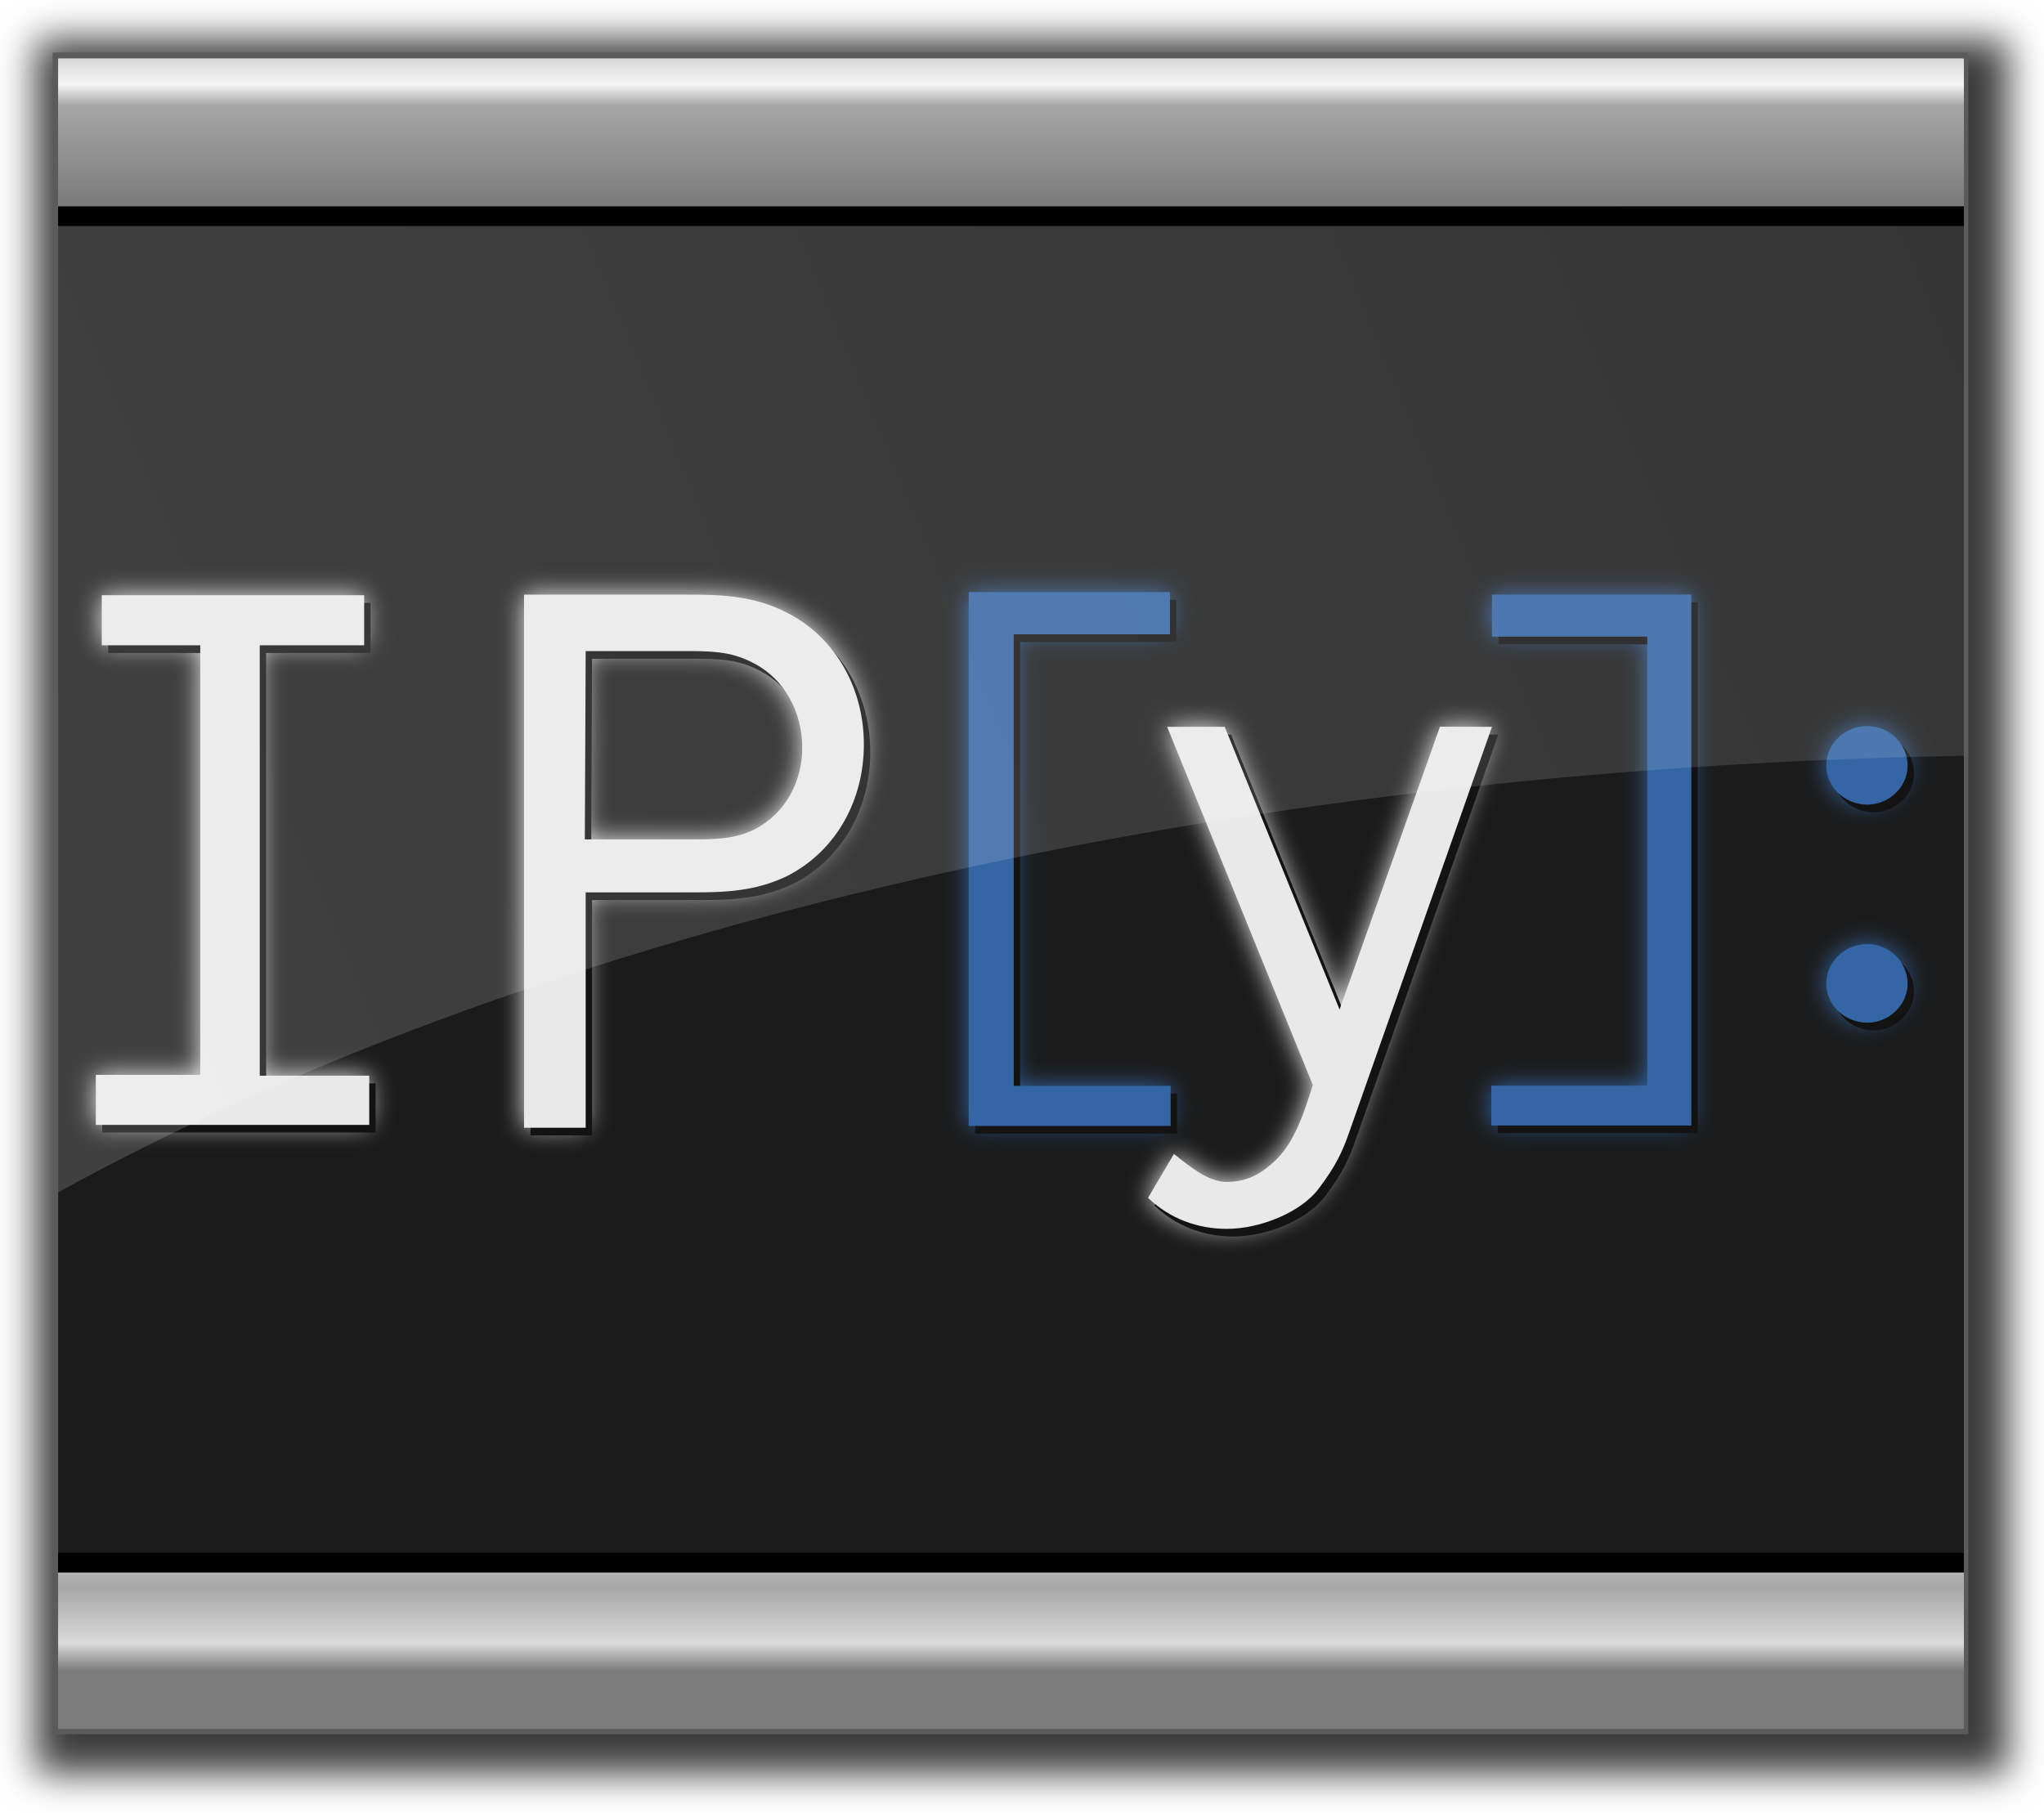
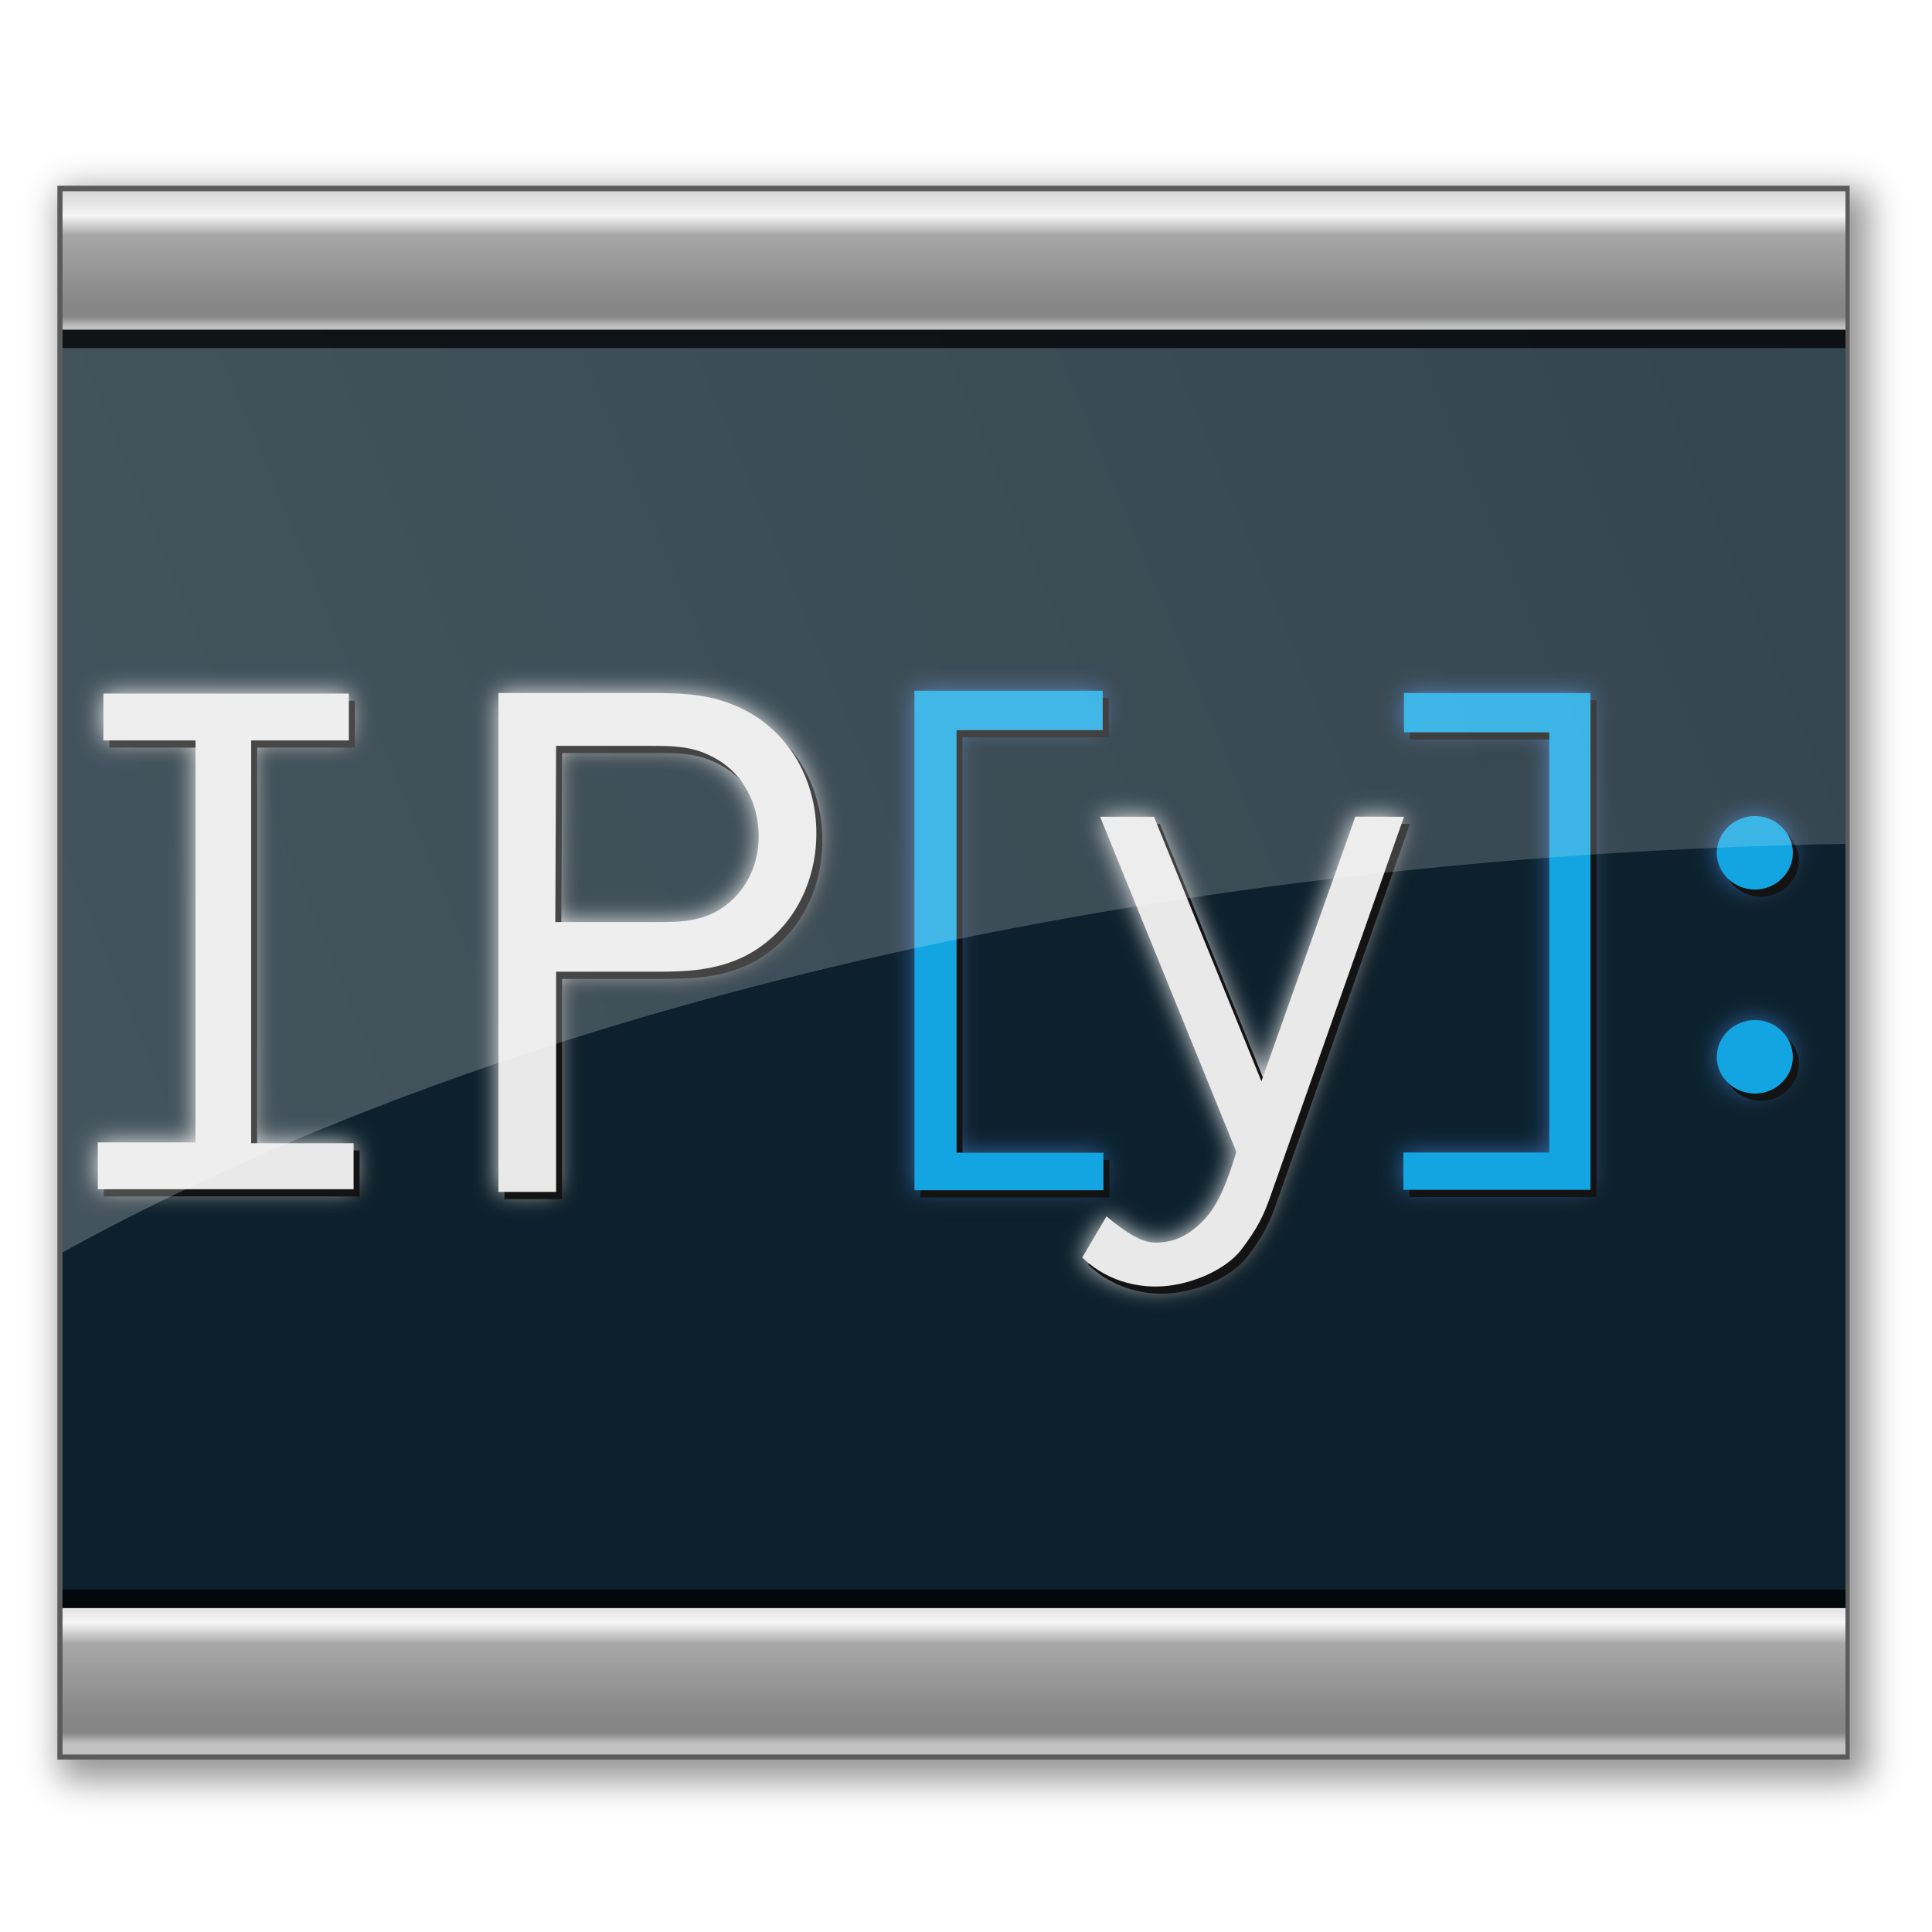
- <svg xmlns="http://www.w3.org/2000/svg" xmlns:xlink="http://www.w3.org/1999/xlink" width="671.103" height="595.389" id="svg2" version="1.1">
+ <svg xmlns="http://www.w3.org/2000/svg" xmlns:xlink="http://www.w3.org/1999/xlink" width="512" height="512" id="svg2" version="1.1">
  <defs id="defs4">
    <linearGradient id="linearGradient1014">
      <stop style="stop-color:#d4d4d4;stop-opacity:1;" offset="0" id="stop1016" />
      <stop id="stop1018" offset="0.419" style="stop-color:#a7a7a7;stop-opacity:1;" />
      <stop style="stop-color:#dbdbdb;stop-opacity:1;" offset="0.807" id="stop1020" />
      <stop style="stop-color:#7b7b7b;stop-opacity:1;" offset="1" id="stop1022" />
    </linearGradient>
    <linearGradient id="linearGradient1002">
      <stop id="stop1004" offset="0" style="stop-color:#d4d4d4;stop-opacity:1;" />
      <stop style="stop-color:#a7a7a7;stop-opacity:1;" offset="0.5" id="stop1006" />
      <stop id="stop1008" offset="0.78" style="stop-color:#ffffff;stop-opacity:1;" />
      <stop id="stop1010" offset="1" style="stop-color:#7b7b7b;stop-opacity:1;" />
    </linearGradient>
    <linearGradient id="linearGradient990">
      <stop id="stop992" offset="0" style="stop-color:#d4d4d4;stop-opacity:1;" />
      <stop style="stop-color:#f6f6f6;stop-opacity:1;" offset="0.188" id="stop998" />
      <stop style="stop-color:#a7a7a7;stop-opacity:1;" offset="0.33" id="stop994" />
-       <stop id="stop996" offset="1" style="stop-color:#7b7b7b;stop-opacity:1;" />
+       <stop id="stop1026" offset="0.665" style="stop-color:#919191;stop-opacity:1;" />
+       <stop style="stop-color:#868686;stop-opacity:1;" offset="0.833" id="stop1028" />
+       <stop id="stop1032" offset="0.924" style="stop-color:#868686;stop-opacity:1;" />
+       <stop id="stop1030" offset="0.968" style="stop-color:#aaaaaa;stop-opacity:1;" />
+       <stop id="stop996" offset="1" style="stop-color:#c2c2c2;stop-opacity:1;" />
    </linearGradient>
    <linearGradient id="linearGradient1621">
      <stop style="stop-color:#d4d4d4;stop-opacity:1;" offset="0" id="stop1623" />
      <stop style="stop-color:#d4d4d4;stop-opacity:0;" offset="1" id="stop1625" />
    </linearGradient>
    <linearGradient id="linearGradient1587">
      <stop style="stop-color:#d4d4d4;stop-opacity:1;" offset="0" id="stop1589" />
      <stop id="stop1595" offset="0.5" style="stop-color:#a7a7a7;stop-opacity:1;" />
      <stop style="stop-color:#e9e9e9;stop-opacity:1;" offset="0.75" id="stop1000" />
      <stop style="stop-color:#7b7b7b;stop-opacity:1;" offset="1" id="stop1591" />
    </linearGradient>
    <linearGradient id="linearGradient826">
      <stop style="stop-color:#ffffff;stop-opacity:1;" offset="0" id="stop828" />
      <stop style="stop-color:#ffffff;stop-opacity:0.695;" offset="1" id="stop830" />
    </linearGradient>
-     <linearGradient xlink:href="#linearGradient826" id="linearGradient832" x1="105.71" y1="518.536" x2="757.143" y2="248.536" gradientUnits="userSpaceOnUse" gradientTransform="translate(55.20304,198.8548)" />
+     <linearGradient xlink:href="#linearGradient826" id="linearGradient832" x1="105.71" y1="518.536" x2="757.143" y2="248.536" gradientUnits="userSpaceOnUse" gradientTransform="matrix(0.7551453,0,0,0.7551453,57.36438,318.4393)" />
    <style id="style1439" type="text/css">

    @font-face { font-family:"Inconsolata";src:url("#FontID0") format(svg)}
    .fil0 {fill:#1F1A17}
    .fil2 {fill:#006633}
    .fil1 {fill:#1F1A17}
    .fnt1 {font-weight:500;font-size:3.528;font-family:'Inconsolata'}
    .fnt0 {font-weight:500;font-size:6.35;font-family:'Inconsolata'}

  </style>
    <font font-weight="500" font-variant="normal" id="FontID0" horiz-origin-x="0" horiz-origin-y="0" horiz-adv-x="90" vert-origin-x="45" vert-origin-y="90" vert-adv-y="90" style="font-variant:normal;font-weight:500">
      <font-face id="font-face1359" font-family="Inconsolata" />
      <missing-glyph id="missing-glyph1361">
        <path id="path1363" d="M0 0z" />
      </missing-glyph>
      <glyph id="glyph1365" horiz-adv-x="499" unicode=" " />
      <glyph id="glyph1367" horiz-adv-x="499" unicode="C">
        <path id="path1369" d="M277.51 628.494c-96.831,0 -237.003,-71.007 -237.003,-320.313 0,-240.858 133.993,-318.527 236.663,-318.527 74.324,0 143.659,39.005 182.833,102.84l-51.845 33.675c-28.658,-47.508 -78.151,-75.996 -127.161,-75.996 -91.672,0 -172.317,95.669 -172.317,264.159 0,165.514 78.491,258.178 166.478,258.178 48.841,0 94.336,-28.857 119.338,-72.34 2.013,-3.515 3.515,-6.009 3.515,-10.658 0,-2.523 -0.34,-5.017 -0.34,-7.512 0,-1.162 -0.17,-6.491 4.507,-9.836l66.5 32.825c-33.505,75.174 -108.339,123.505 -191.167,123.505z" />
      </glyph>
      <glyph id="glyph1371" horiz-adv-x="499" unicode="I">
        <path id="path1373" d="M88 623.339l0 -58.835 115.669 0 0 -506.504 -122.504 0 0 -58.835 321.843 0 0 58 -129.512 0 0 507.339 123.512 0 0 58.835 -309.008 0z" />
      </glyph>
      <glyph id="glyph1375" horiz-adv-x="499" unicode="P">
        <path id="path1377" d="M58.661 623.339l0 -623.339 72.504 0 0 275.496 122.504 0 0 0c38.835,0 76.157,1.008 114,20.173 57.669,29.339 88,88.992 88,152.157 0,63.008 -30.331,124 -89.165,154.346 -39.165,20 -77.843,21.165 -118,21.165l-189.843 0zm72.504 -65.669l117.339 0c26,0 51.165,-0.661 76.504,-13.339 38.819,-19.496 58.992,-59.165 58.992,-99.669 0,-39.827 -19.165,-76.992 -55.339,-95.165 -24,-12.158 -47.827,-12.835 -72.331,-12.835l-126 0 0.835 221.008z" />
      </glyph>
      <glyph id="glyph1379" horiz-adv-x="499" unicode="g">
        <path id="path1381" d="M125.999 314.502c0,55.332 45.014,100.317 100.488,100.317 55.672,0 100.686,-44.986 100.686,-100.317 0,-55.332 -45.184,-100.346 -100.686,-100.346 -55.474,0 -100.488,45.014 -100.488,100.346zm104.995 157.322c-90.992,0 -170.815,-72.311 -170.815,-161.489 0,-50.003 25.653,-96.491 67.493,-123.845 -32.825,-27.836 -51.675,-58.648 -51.675,-88.157 0,-18.992 7.824,-45.666 36.68,-60.831 -49.011,-31.323 -74.352,-64.998 -74.352,-101.338 0,-49.833 46.516,-108.169 206.503,-108.169 154.827,0 210.329,78.349 210.329,139.662 0,39.685 -22.479,79.681 -70.979,99.354 -47.849,19.332 -103.01,12.812 -154.686,12.812 -34.157,0 -55.502,3.175 -65.338,5.839 -17.49,4.847 -27.666,15.505 -27.666,29.99 0,24.179 28.176,47.338 32.683,51.023 18.51,-6.831 38.154,-10.346 57.996,-10.346 90.51,0 164.664,72.17 164.664,156.5 0,27.666 -8.164,54.68 -23.329,77.329 24.009,14.513 51.675,22.167 79.823,22.167 8.844,0 17.688,-0.652 26.334,-2.154l-8.646 58.677c-46.006,3.487 -91.502,-11.027 -126.85,-40.677 -28.176,28.176 -66.5,43.653 -108.169,43.653zm-69.647 -447.163c17.32,-2.324 41.499,-4.337 76.478,-5.499 33.675,-1.332 70.497,1.162 96.831,-2.665 42.349,-6.491 54.51,-33.335 54.51,-53.319 0,-19.842 -11.338,-43.852 -42.831,-60.689 -33.505,-18.142 -71.999,-19.984 -102.67,-19.984 -20.834,0 -59.669,1.162 -94.166,14.825 -36.992,14.683 -45.156,39.827 -45.156,55.842 0,32.825 30.671,57.004 57.004,71.489z" />
      </glyph>
      <glyph id="glyph1383" horiz-adv-x="499" unicode="m">
        <path id="path1385" d="M38.012 0l65.48 0 0 304.836c0,21.486 1.502,41.499 14.513,65.508 16.497,30.642 36.992,42.661 55.162,42.661 16.328,0 34.667,-10.176 42.321,-35.348 6.009,-18.992 4.507,-40.989 4.507,-59.811l0 -317.847 67.351 0 0 302.171c0,24.009 2.324,43.653 19.162,72.17 7.654,12.671 25.483,41.159 53.149,41.159 14.853,0 28.998,-8.674 36.34,-25.512 8.334,-19.332 6.179,-45.496 6.179,-66.16l0 -324.65 68.144 0 0 325.5c0,37.814 1.672,76.478 -18.652,106.979 -17.49,26.334 -45.666,36.17 -71.348,36.17 -43.823,0 -84.642,-25.994 -102.5,-66.33 -7.143,37.672 -39.827,66.5 -80.815,66.5 -37.332,0 -72.51,-24.151 -93.514,-56.154l1.02 44.816 -66.5 0 0 -456.659z" />
      </glyph>
      <glyph id="glyph1387" horiz-adv-x="499" unicode="i">
        <path id="path1389" d="M106.157 457.509l0 -58.677 110.522 0 0 -340.836 -116.503 0 0 -57.996 295.992 0 0 57.996 -107.007 0 0 399.512 -183.004 0zm148.506 198.481c-28.658,0 -51.817,-22.989 -51.817,-51.335 0,-28.318 23.159,-51.335 51.647,-51.335 28.686,0 51.845,23.017 51.845,51.335 0,28.346 -23.159,51.335 -51.675,51.335z" />
      </glyph>
      <glyph id="glyph1391" horiz-adv-x="499" unicode="c">
        <path id="path1393" d="M456.488 381.654c-36,52.667 -97.313,84.5 -170.815,84.5 -134.163,0 -229.52,-100.658 -229.52,-237.655 0,-137.82 95.839,-239.668 225.013,-239.668 63.836,0 124.837,25.682 168.49,72.68l-41.499 48.33c-30.812,-35.008 -75.146,-55.332 -120.982,-55.332 -89.007,0 -156.84,74.664 -156.84,181.331 0,104.173 66.841,169.171 150.831,169.171 78.009,0 115.511,-54.51 118.176,-59.839 3.827,-7.682 -1.672,-17.178 6.321,-23.159l50.825 59.641z" />
      </glyph>
      <glyph id="glyph1395" horiz-adv-x="499" unicode="a">
        <path id="path1397" d="M90.68 403.169l35.319 -45.666c37.332,39.175 88.837,50.825 130.988,50.825 54.34,0 81.184,-22.649 94.025,-43.823 15.335,-25.001 14.825,-54.51 14.825,-78.661l0 -16.356 -14.683 0c-67.152,0 -139.322,0.68 -197.318,-20.664 -72.17,-26.504 -104.825,-79.993 -104.825,-130.648 0,-67.011 58.337,-129.344 153.665,-129.344 56.154,0 114.321,20.494 164.153,61.341l0 -50.173 68.173 0 0 283.179c0,37.474 -1.332,72.822 -22.507,107.999 -29.99,49.974 -87.987,75.996 -158.824,75.996 -61.681,0 -120.33,-19.842 -162.991,-64.006zm277.822 -189.013l0 -30.16c0,-23.669 -0.17,-53.319 -31.011,-86.003 -16.668,-17.66 -60.321,-54 -120.16,-54 -60.491,0 -96.009,38.352 -96.009,79.171 0,33.165 23.357,70.497 80.674,84.16 41.499,9.836 102.67,6.831 150.179,6.831l16.328 0z" />
      </glyph>
      <glyph id="glyph1399" horiz-adv-x="499" unicode="e">
        <path id="path1401" d="M258.66 468.167c-109.162,0 -209.989,-78.009 -209.989,-244.827 0,-152.163 95.159,-233.828 219.344,-233.828 65.14,0 124.327,23.981 163.473,70.979l-39.656 38.834c-29.82,-33.335 -72.822,-51.335 -118.317,-51.335 -61.171,0 -149.527,33.675 -155.026,170.503l324.168 0c2.835,31.351 1.332,60.661 -3.146,87.335 -20.664,122.513 -106.015,162.339 -180.849,162.339zm-137.82 -194.512c14.173,107.858 83.82,139.18 132.831,139.18 73.984,0 126.821,-64.998 118.317,-139.18l-251.148 0z" />
      </glyph>
      <glyph id="glyph1403" horiz-adv-x="499" unicode="n">
        <path id="path1405" d="M68.173 0l73.323 0 0 263.339c0,30.835 3.669,53.165 22.677,78.488 17.496,23.181 61.323,63.512 109.654,63.512 23.008,0 45.512,-9.165 62,-28.835 24.677,-29.496 24.835,-68.835 24.835,-101.008l0 -275.496 70.835 0 0 277.165 0 0c0,35.669 -0.157,73.339 -16.488,110.173 -22.677,51.323 -69.512,80.488 -121.669,80.488 -62,0 -118.331,-40.488 -151.843,-91.323l0 80.157 -73.323 0 0 -456.661z" />
      </glyph>
      <glyph id="glyph1407" horiz-adv-x="499" unicode="o">
        <path id="path1409" d="M460 226.504c0,157.827 -99.496,240.504 -203.339,240.504 -116.331,0 -216.157,-100.835 -216.157,-242 0,-139.008 98.835,-237.008 214,-237.008 108.157,0 205.496,87.008 205.496,238.504zm-208.173 179.323c65.843,0 135.843,-56.819 135.843,-182.331 0,-114.992 -65.843,-173.323 -132.504,-173.323 -72.835,0 -138.661,68.488 -138.661,181.165 0,112 65.323,174.488 135.323,174.488z" />
      </glyph>
      <glyph id="glyph1411" horiz-adv-x="499" unicode="h">
        <path id="path1413" d="M69.827 0l73.512 0 0 263.339c0,30.835 3.669,53.165 22.661,78.488 17.339,23.181 61.339,63.512 109.669,63.512 22.835,0 45.496,-9.165 61.827,-28.835 24.835,-29.496 25.008,-68.835 25.008,-101.008l0 -275.496 70.661 0 0 277.165 0 0c0,35.669 -0.157,73.339 -16.504,110.173 -22.661,51.323 -69.496,80.488 -121.496,80.488 -62,0 -118.331,-40.488 -151.827,-91.323l0 264.835c0,3.496 0.157,6 3.496,9.669 2.331,2.331 6.331,5.496 6.331,10.661 0,0.992 -0.157,2 -0.331,2.992l-83.008 0 0 -664.661z" />
      </glyph>
      <glyph id="glyph1415" horiz-adv-x="499" unicode="u">
        <path id="path1417" d="M63.014 456.659l-0.85 -254.493c-0.17,-39.827 0.17,-79.823 18.17,-119.99 26.674,-60.009 82.488,-93.344 141.845,-93.344 57.316,0 111.316,30.841 141.164,81.155l-0.85 -34.497c-0.312,-11.65 -0.17,-23.499 1.672,-35.489l75.996 0c-4.507,13.833 -5.159,28.176 -5.159,41.669l0 414.99 -72.51 0 0 -251.148c0,-35.178 -2.835,-62.163 -18,-90.169 -21.005,-38.182 -61.483,-67.663 -105.505,-67.663 -35.83,0 -69.165,19.644 -87.335,55.814 -16.328,32.343 -16.157,68.003 -16.157,98.673l0 254.493 -72.481 0z" />
      </glyph>
      <glyph id="glyph1419" horiz-adv-x="499" unicode="p">
        <path id="path1421" d="M59.499 456.659l0.822 -623.165 73.502 0 0 226.997c30.501,-45.156 81.524,-72.651 136.998,-72.651 93.514,0 191.678,78.321 191.678,245.989 0,161.177 -95.499,233.176 -185.328,233.176 -58.677,0 -113.158,-30.331 -144.339,-80.163l0 69.817 -73.332 0zm191.337 -50.995c39.997,0 136.827,-21.005 136.827,-186.66 0,-144.169 -94.507,-167.158 -137.338,-167.158 -43.313,0 -86.314,21.486 -104.484,62.985 -13.351,30.841 -13.011,68.513 -13.011,134.673 0,38.494 2.013,66.33 11.991,89.999 17.518,40.989 60.009,66.16 106.015,66.16z" />
      </glyph>
      <glyph id="glyph1423" horiz-adv-x="499" unicode="v">
        <path id="path1425" d="M39.656 457.509l181.331 -460.996 56.012 0 111.344 260.814c27.326,64.006 52.979,130.676 68.144,200.181l-64.658 0c-12.161,-66.5 -36.34,-129.854 -62.163,-189.835l-73.332 -170.021 -132.009 334.004c-0.822,2.183 -1.502,3.855 -1.502,6.35 0,5.981 4.847,11.338 3.175,19.502l-86.343 0z" />
      </glyph>
      <glyph id="glyph1427" horiz-adv-x="499" unicode="r">
        <path id="path1429" d="M99.155 456.659l0 -457.481 72.51 0 0 222.83c0,27.496 1.162,57.826 32.173,106.979 41.499,65.678 96.009,77.017 128.324,77.017 38.494,0 62.674,-17.83 75.514,-34.327 5.981,-7.682 9.326,-15.505 16.979,-22.847l33.675 68.995c-28.828,29.509 -70.837,49.833 -122.172,49.833 -66.812,0 -134.503,-33.647 -164.493,-98.985l2.665 87.987 -75.174 0z" />
      </glyph>
      <glyph id="glyph1431" horiz-adv-x="499" unicode="t">
        <path id="path1433" d="M188.173 579.165l-8.677 -122.504 -108.661 0 -1.008 -58.661 107.008 0c-6.331,-78.173 -9.339,-156 -9.339,-233.496 0,-41.008 0.331,-87.008 26.835,-124.331 21.669,-30.677 57.339,-48.835 104,-48.835 54.504,0 107.496,22.835 146.173,51.165l-22.504 56.835c-38.835,-28.677 -74.173,-41.669 -102.331,-41.669 -34.173,0 -69.496,18.835 -76.835,73.827 -0.504,4 -3.008,21.512 -3.008,87.843 0,59.669 3.008,119.323 8.677,178.661l150.157 0 0 59.496 -149.323 0c0,0 6.992,82.331 11.669,107.669 2,10.661 9.165,16.835 5.654,27.008l-78.488 -13.008z" />
      </glyph>
      <glyph id="glyph1435" horiz-adv-x="499" unicode="y">
        <path id="path1437" d="M45.669 456.661l185.669 -454.835 -14.677 -33.827c-8,-18.173 -17.165,-37.496 -31.496,-53.008 -19.165,-20.157 -42.504,-29.496 -64,-29.496 -33.827,0 -51.165,22.677 -53.669,27.496 -2.488,5.008 -2,11.669 -8,16.173l-36.992 -64.661c26.331,-25.165 61.323,-38.173 98.992,-38.173 41.165,0 84,15.165 114.504,49.496 19.827,22.504 29.496,46.504 39.339,72.347l142.331 377.323c16.504,43.512 32.331,87.339 45.827,132l-75.165 0c-7.496,-41.827 -20.504,-82.331 -34.504,-121.669l-87.165 -244.992 -133.827 336.504c-1.008,2.835 -1.827,4.992 -1.827,8 0,7.323 4.992,12.331 4.488,21.323l-89.827 0z" />
      </glyph>
    </font>
    <linearGradient xlink:href="#linearGradient1587" id="linearGradient1593" x1="361.169" y1="714.67" x2="361.169" y2="763.157" gradientUnits="userSpaceOnUse" gradientTransform="translate(72.46875,216.125)" />
    <linearGradient xlink:href="#linearGradient1587" id="linearGradient1606" x1="373.291" y1="221.567" x2="372.711" y2="268.034" gradientUnits="userSpaceOnUse" gradientTransform="translate(72.46875,216.125)" />
    <linearGradient xlink:href="#linearGradient1621" id="linearGradient1627" x1="310.463" y1="505.506" x2="311.312" y2="545.596" gradientUnits="userSpaceOnUse" gradientTransform="translate(72.46875,216.125)" />
-     <linearGradient xlink:href="#linearGradient1621" id="linearGradient1631" gradientUnits="userSpaceOnUse" x1="390.463" y1="712.649" x2="389.883" y2="764.167" gradientTransform="translate(55.20304,198.8548)" />
-     <linearGradient xlink:href="#linearGradient990" id="linearGradient870" gradientUnits="userSpaceOnUse" gradientTransform="translate(55.20304,198.8548)" x1="336.148" y1="18.71" x2="336.148" y2="66.858" />
+     <linearGradient xlink:href="#linearGradient1621" id="linearGradient1631" gradientUnits="userSpaceOnUse" x1="390.463" y1="712.649" x2="389.883" y2="764.167" gradientTransform="matrix(0.7551453,0,0,0.7551453,57.36438,318.4392)" />
+     <linearGradient xlink:href="#linearGradient990" id="linearGradient870" gradientUnits="userSpaceOnUse" gradientTransform="matrix(0.7551453,0,0,0.7551453,57.36438,318.4393)" x1="336.148" y1="18.71" x2="336.148" y2="66.858" />
    <clipPath clipPathUnits="userSpaceOnUse" id="clipPath967">
      <g id="g969">
        <flowRoot transform="matrix(2.316118,0,0,2.316118,495.7139,608.0401)" style="font-size:48px;font-style:normal;font-variant:normal;font-weight:normal;font-stretch:normal;line-height:125%;letter-spacing:0px;word-spacing:0px;fill:#000000;fill-opacity:1;stroke:none;font-family:Sans;-inkscape-font-specification:Helvetica" id="flowRoot971" xml:space="preserve">
          <flowRegion id="flowRegion973">
            <rect y="-309.147" x="-324.286" height="197.143" width="770" id="rect975" />
          </flowRegion>
          <flowPara id="flowPara977">Qt Console</flowPara>
        </flowRoot>
      </g>
    </clipPath>
    <clipPath clipPathUnits="userSpaceOnUse" id="clipPath1197">
      <g id="g1199" transform="matrix(0.4317569,0,0,0.4317569,-214.0279,-262.5255)" style="fill:#363636;fill-opacity:1">
        <flowRoot transform="matrix(2.316118,0,0,2.316118,495.7139,608.0401)" style="font-size:48px;font-style:normal;font-variant:normal;font-weight:normal;font-stretch:normal;line-height:125%;letter-spacing:0px;word-spacing:0px;fill:#363636;fill-opacity:1;stroke:none;font-family:Sans;-inkscape-font-specification:Helvetica" id="flowRoot1201" xml:space="preserve">
          <flowRegion id="flowRegion1203">
            <rect y="-309.147" x="-324.286" height="197.143" width="770" id="rect1205" style="fill:#363636;fill-opacity:1" />
          </flowRegion>
          <flowPara id="flowPara1207">Qt Console</flowPara>
        </flowRoot>
      </g>
    </clipPath>
    <filter id="filter986" color-interpolation-filters="sRGB">
      <feGaussianBlur stdDeviation="3.167" id="feGaussianBlur988" />
    </filter>
-     <linearGradient xlink:href="#linearGradient1014" id="linearGradient1012" gradientUnits="userSpaceOnUse" gradientTransform="translate(55.20304,198.8548)" x1="291.68" y1="501.711" x2="291.68" y2="548.722" />
-     <filter id="filter923">
-       <feGaussianBlur stdDeviation="5.907" id="feGaussianBlur925" />
+     <linearGradient xlink:href="#linearGradient990" id="linearGradient1012" gradientUnits="userSpaceOnUse" gradientTransform="matrix(0.7551453,0,0,0.7551453,57.36438,318.4393)" x1="291.68" y1="511.744" x2="291.68" y2="564.106" />
+     <filter id="filter988">
+       <feGaussianBlur stdDeviation="5.907" id="feGaussianBlur990" />
    </filter>
  </defs>
-   <g id="layer1" transform="translate(-55.20304,-198.8548)">
-     <rect style="color:#000000;fill:#020202;fill-opacity:1;fill-rule:nonzero;stroke:none;stroke-width:1px;marker:none;visibility:visible;display:inline;overflow:visible;enable-background:accumulate;filter:url(#filter923);opacity:0.768" id="rect1032" width="628.571" height="552.857" x="76.469" y="220.121" rx="0" ry="0" transform="matrix(1.030233,0,0,1.030233,-11.81348,-15.01192)" />
-     <rect y="217.109" x="73.476" height="550.301" width="626.977" id="rect1629" style="color:#000000;fill:url(#linearGradient1631);fill-opacity:1;fill-rule:nonzero;stroke:#5b5b5b;stroke-width:2;stroke-miterlimit:4;stroke-opacity:1;stroke-dasharray:none;marker:none;visibility:visible;display:inline;overflow:visible;enable-background:accumulate" />
-     <rect y="218.076" x="74.286" height="51.429" width="625.714" id="rect12" style="color:#000000;fill:url(#linearGradient870);fill-opacity:1;fill-rule:nonzero;stroke:none;stroke-width:1px;marker:none;visibility:visible;display:inline;overflow:visible;enable-background:accumulate" />
-     <path id="rect797" d="m 74.286,715.219 625.714,0 0,51.429 -625.714,0 z" style="color:#000000;fill:url(#linearGradient1012);fill-opacity:1;fill-rule:nonzero;stroke:none;stroke-width:1px;marker:none;visibility:visible;display:inline;overflow:visible;enable-background:accumulate" />
-     <rect style="color:#000000;fill:#1b1b1b;fill-opacity:1;fill-rule:nonzero;stroke:none;stroke-width:1px;marker:none;visibility:visible;display:inline;overflow:visible;enable-background:accumulate" id="rect10" width="625.714" height="448.571" x="74.286" y="266.648" />
-     <g transform="matrix(1.276481,0,0,1.276481,-25.40905,-127.4479)" id="g173" style="filter:url(#filter986)">
+   <g id="layer1" transform="translate(-55.20304,-282.2434)">
+     <rect style="opacity:0.418;color:#000000;fill:#020202;fill-opacity:1;fill-rule:nonzero;stroke:none;stroke-width:1px;marker:none;visibility:visible;display:inline;overflow:visible;filter:url(#filter988);enable-background:accumulate" id="rect1032" width="628.571" height="552.857" x="76.469" y="220.121" rx="0" ry="0" transform="matrix(0.7625983,0,0,0.7625983,12.76579,164.5742)" />
+     <rect y="332.224" x="71.163" height="415.557" width="473.459" id="rect1629" style="color:#000000;fill:url(#linearGradient1631);fill-opacity:1;fill-rule:nonzero;stroke:#5b5b5b;stroke-width:1.51;stroke-miterlimit:4;stroke-opacity:1;stroke-dasharray:none;marker:none;visibility:visible;display:inline;overflow:visible;enable-background:accumulate" />
+     <rect y="332.954" x="71.775" height="38.836" width="472.505" id="rect12" style="color:#000000;fill:url(#linearGradient870);fill-opacity:1;fill-rule:nonzero;stroke:none;stroke-width:1px;marker:none;visibility:visible;display:inline;overflow:visible;enable-background:accumulate" />
+     <path id="rect797" d="m 71.775,708.369 472.505,0 0,38.836 -472.505,0 z" style="color:#000000;fill:url(#linearGradient1012);fill-opacity:1;fill-rule:nonzero;stroke:none;stroke-width:1px;marker:none;visibility:visible;display:inline;overflow:visible;enable-background:accumulate" />
+     <rect style="color:#000000;fill:#0c212d;fill-opacity:1;fill-rule:nonzero;stroke:none;stroke-width:1px;marker:none;visibility:visible;display:inline;overflow:visible;enable-background:accumulate" id="rect10" width="472.505" height="338.737" x="71.775" y="369.633" />
+     <g transform="matrix(0.9639284,0,0,0.9639284,-3.509456,72.03327)" id="g173" style="filter:url(#filter986)">
      <g style="fill:#131313;fill-opacity:1" id="g175" transform="matrix(4.095277,0,0,4.095277,-139.4611,-3318.86)">
-         <polygon points="10.05,11.739 10.05,10.867 8.109,10.867 8.109,3.236 9.96,3.236 9.96,2.348 5.309,2.348 5.309,3.236 7.055,3.236 7.055,10.852 5.204,10.852 5.204,11.739 " class="fil1" id="polygon177" style="fill:#131313;fill-opacity:1;fill-rule:evenodd" transform="matrix(3.543307,0,0,3.543307,37.4577,902.3875)" />
+         <polygon points="7.055,10.852 5.204,10.852 5.204,11.739 10.05,11.739 10.05,10.867 8.109,10.867 8.109,3.236 9.96,3.236 9.96,2.348 5.309,2.348 5.309,3.236 7.055,3.236 " class="fil1" id="polygon177" style="fill:#131313;fill-opacity:1;fill-rule:evenodd" transform="matrix(3.543307,0,0,3.543307,37.4577,902.3875)" />
        <path d="m 82.791,910.67 0,33.493 3.871,0 0,-14.786 6.612,0 c 2.097,0 4.086,-0.052 6.129,-1.074 3.064,-1.613 4.731,-4.784 4.731,-8.225 0,-3.387 -1.667,-6.666 -4.838,-8.278 -2.097,-1.076 -4.14,-1.129 -6.29,-1.129 l -10.215,-0.001 z m 3.871,3.548 6.344,0 c 1.397,0 2.742,10e-4 4.085,0.7 2.097,1.022 3.172,3.172 3.172,5.377 0,2.097 -1.022,4.085 -2.957,5.106 -1.29,0.645 -2.58,0.645 -3.924,0.645 l -6.774,0 0.053,-11.828 z" class="fil1" id="path180" style="fill:#131313;fill-opacity:1;fill-rule:evenodd" />
-         <polygon points="24.243,3.041 24.243,2.293 20.676,2.293 20.676,11.758 24.256,11.758 24.256,11.047 21.474,11.047 21.474,3.041 " class="fil2" id="polygon182" style="fill:#131313;fill-opacity:1;fill-rule:evenodd" transform="matrix(3.543307,0,0,3.543307,37.4577,902.3875)" />
-         <polygon points="29.939,11.75 33.485,11.75 33.485,2.337 29.951,2.337 29.951,3.082 32.704,3.082 32.704,11.043 29.939,11.043 " class="fil2" id="polygon184" style="fill:#131313;fill-opacity:1;fill-rule:evenodd" transform="matrix(3.543307,0,0,3.543307,37.4577,902.3875)" />
+         <polygon points="24.243,2.293 20.676,2.293 20.676,11.758 24.256,11.758 24.256,11.047 21.474,11.047 21.474,3.041 24.243,3.041 " class="fil2" id="polygon182" style="fill:#131313;fill-opacity:1;fill-rule:evenodd" transform="matrix(3.543307,0,0,3.543307,37.4577,902.3875)" />
+         <polygon points="33.485,11.75 33.485,2.337 29.951,2.337 29.951,3.082 32.704,3.082 32.704,11.043 29.939,11.043 29.939,11.75 " class="fil2" id="polygon184" style="fill:#131313;fill-opacity:1;fill-rule:evenodd" transform="matrix(3.543307,0,0,3.543307,37.4577,902.3875)" />
        <path d="m 169.691,935.114 c 0,-1.373 -1.16,-2.49 -2.534,-2.49 -1.417,-10e-4 -2.576,1.117 -2.576,2.49 0,1.332 1.159,2.448 2.576,2.448 1.374,0 2.533,-1.116 2.533,-2.448 l 0.001,0 z m 0,-13.699 c 0,-1.373 -1.16,-2.489 -2.534,-2.489 -1.417,0 -2.576,1.116 -2.576,2.49 0,1.331 1.159,2.448 2.576,2.448 1.374,-10e-4 2.533,-1.117 2.533,-2.448 l 0.001,-10e-4 z" class="fil2" id="path186" style="fill:#131313;fill-opacity:1;fill-rule:evenodd" />
        <path d="m 123.183,918.975 9.147,22.5 c -0.501,1.62 -1.104,3.469 -2.2,4.59 -1.096,1.121 -2.089,1.494 -3.199,1.499 -1.11,0.006 -2.189,-0.852 -3.324,-1.757 l -1.625,2.757 c 1.35,1.299 3.098,1.949 4.948,1.949 2.099,0 4.641,-1.04 5.747,-2.499 1.107,-1.46 1.496,-2.312 1.95,-3.599 l 8.955,-25.44 -3.267,-0.009 -6.305,17.768 -7.214,-17.759 -3.615,-0.001 z" class="fil1" id="path188" style="fill:#131313;fill-opacity:1;fill-rule:evenodd" />
      </g>
-       <polygon points="5.204,11.739 10.05,11.739 10.05,10.867 8.109,10.867 8.109,3.236 9.96,3.236 9.96,2.348 5.309,2.348 5.309,3.236 7.055,3.236 7.055,10.852 5.204,10.852 " class="fil1" id="polygon190" style="fill:#e9e9e9;fill-opacity:1;fill-rule:evenodd" transform="matrix(14.51083,0,0,14.51083,12.29021,374.6893)" />
+       <polygon points="7.055,3.236 7.055,10.852 5.204,10.852 5.204,11.739 10.05,11.739 10.05,10.867 8.109,10.867 8.109,3.236 9.96,3.236 9.96,2.348 5.309,2.348 5.309,3.236 " class="fil1" id="polygon190" style="fill:#e9e9e9;fill-opacity:1;fill-rule:evenodd" transform="matrix(14.51083,0,0,14.51083,12.29021,374.6893)" />
      <path d="m 197.945,408.608 0,137.165 15.852,0 0,-60.551 27.079,0 c 8.586,0 16.735,-0.213 25.098,-4.4 12.549,-6.604 19.376,-19.591 19.376,-33.684 0,-13.869 -6.827,-27.298 -19.813,-33.902 -8.586,-4.405 -16.954,-4.623 -25.758,-4.623 l -41.833,-0.004 z m 15.852,14.53 25.982,0 c 5.72,0 11.228,0.004 16.73,2.866 8.586,4.186 12.99,12.992 12.99,22.019 0,8.588 -4.185,16.731 -12.111,20.912 -5.283,2.642 -10.567,2.642 -16.069,2.642 l -27.74,0 0.219,-48.439 z" class="fil1" id="path192" style="fill:#e9e9e9;fill-opacity:1;fill-rule:evenodd" />
-       <polygon points="20.676,11.758 24.256,11.758 24.256,11.047 21.474,11.047 21.474,3.041 24.243,3.041 24.243,2.293 20.676,2.293 " class="fil2" id="polygon194" style="fill:#3465a4;fill-opacity:1;fill-rule:evenodd" transform="matrix(14.51083,0,0,14.51083,12.29021,374.6893)" />
-       <polygon points="29.951,2.337 29.951,3.082 32.704,3.082 32.704,11.043 29.939,11.043 29.939,11.75 33.485,11.75 33.485,2.337 " class="fil2" id="polygon196" style="fill:#3465a4;fill-opacity:1;fill-rule:evenodd" transform="matrix(14.51083,0,0,14.51083,12.29021,374.6893)" />
+       <polygon points="24.256,11.758 24.256,11.047 21.474,11.047 21.474,3.041 24.243,3.041 24.243,2.293 20.676,2.293 20.676,11.758 " class="fil2" id="polygon194" style="fill:#3465a4;fill-opacity:1;fill-rule:evenodd" transform="matrix(14.51083,0,0,14.51083,12.29021,374.6893)" />
+       <polygon points="29.951,3.082 32.704,3.082 32.704,11.043 29.939,11.043 29.939,11.75 33.485,11.75 33.485,2.337 29.951,2.337 " class="fil2" id="polygon196" style="fill:#3465a4;fill-opacity:1;fill-rule:evenodd" transform="matrix(14.51083,0,0,14.51083,12.29021,374.6893)" />
      <path d="m 553.821,508.714 c 0,-5.624 -4.752,-10.198 -10.377,-10.198 -5.803,-0.004 -10.551,4.574 -10.551,10.198 0,5.455 4.748,10.024 10.551,10.024 5.629,0 10.372,-4.569 10.372,-10.024 l 0.004,0 z m 0,-56.1 c 0,-5.624 -4.752,-10.194 -10.377,-10.194 -5.803,0 -10.551,4.569 -10.551,10.198 0,5.45 4.748,10.024 10.551,10.024 5.629,-0.004 10.372,-4.574 10.372,-10.024 l 0.004,-0.004 z" class="fil2" id="path198" style="fill:#3465a4;fill-opacity:1;fill-rule:evenodd" />
      <path d="m 363.359,442.62 37.461,92.144 c -2.052,6.633 -4.523,14.208 -9.01,18.799 -4.488,4.591 -8.554,6.116 -13.099,6.14 -4.545,0.025 -8.965,-3.49 -13.611,-7.195 l -6.653,11.291 c 5.527,5.318 12.687,7.982 20.264,7.982 8.596,0 19.005,-4.257 23.537,-10.236 4.533,-5.978 6.128,-9.467 7.984,-14.737 l 36.675,-104.182 -13.38,-0.037 -25.819,72.765 -29.543,-72.728 -14.805,-0.004 z" class="fil1" id="path200" style="fill:#e9e9e9;fill-opacity:1;fill-rule:evenodd" />
    </g>
-     <g id="g158" transform="matrix(1.276481,0,0,1.276481,-25.40905,-127.4479)">
-       <g transform="matrix(4.095277,0,0,4.095277,-139.4611,-3318.86)" id="g1211" style="fill:#131313;fill-opacity:1">
-         <polygon transform="matrix(3.543307,0,0,3.543307,37.4577,902.3875)" style="fill:#131313;fill-opacity:1;fill-rule:evenodd" id="polygon1213" class="fil1" points="10.05,11.739 10.05,10.867 8.109,10.867 8.109,3.236 9.96,3.236 9.96,2.348 5.309,2.348 5.309,3.236 7.055,3.236 7.055,10.852 5.204,10.852 5.204,11.739 " />
-         <path style="fill:#131313;fill-opacity:1;fill-rule:evenodd" id="path1215" class="fil1" d="m 82.791,910.67 0,33.493 3.871,0 0,-14.786 6.612,0 c 2.097,0 4.086,-0.052 6.129,-1.074 3.064,-1.613 4.731,-4.784 4.731,-8.225 0,-3.387 -1.667,-6.666 -4.838,-8.278 -2.097,-1.076 -4.14,-1.129 -6.29,-1.129 l -10.215,-0.001 z m 3.871,3.548 6.344,0 c 1.397,0 2.742,10e-4 4.085,0.7 2.097,1.022 3.172,3.172 3.172,5.377 0,2.097 -1.022,4.085 -2.957,5.106 -1.29,0.645 -2.58,0.645 -3.924,0.645 l -6.774,0 0.053,-11.828 z" />
-         <polygon transform="matrix(3.543307,0,0,3.543307,37.4577,902.3875)" style="fill:#131313;fill-opacity:1;fill-rule:evenodd" id="polygon1217" class="fil2" points="24.243,3.041 24.243,2.293 20.676,2.293 20.676,11.758 24.256,11.758 24.256,11.047 21.474,11.047 21.474,3.041 " />
-         <polygon transform="matrix(3.543307,0,0,3.543307,37.4577,902.3875)" style="fill:#131313;fill-opacity:1;fill-rule:evenodd" id="polygon1219" class="fil2" points="29.939,11.75 33.485,11.75 33.485,2.337 29.951,2.337 29.951,3.082 32.704,3.082 32.704,11.043 29.939,11.043 " />
-         <path style="fill:#131313;fill-opacity:1;fill-rule:evenodd" id="path1221" class="fil2" d="m 169.691,935.114 c 0,-1.373 -1.16,-2.49 -2.534,-2.49 -1.417,-10e-4 -2.576,1.117 -2.576,2.49 0,1.332 1.159,2.448 2.576,2.448 1.374,0 2.533,-1.116 2.533,-2.448 l 0.001,0 z m 0,-13.699 c 0,-1.373 -1.16,-2.489 -2.534,-2.489 -1.417,0 -2.576,1.116 -2.576,2.49 0,1.331 1.159,2.448 2.576,2.448 1.374,-10e-4 2.533,-1.117 2.533,-2.448 l 0.001,-10e-4 z" />
-         <path style="fill:#131313;fill-opacity:1;fill-rule:evenodd" id="path1223" class="fil1" d="m 123.183,918.975 9.147,22.5 c -0.501,1.62 -1.104,3.469 -2.2,4.59 -1.096,1.121 -2.089,1.494 -3.199,1.499 -1.11,0.006 -2.189,-0.852 -3.324,-1.757 l -1.625,2.757 c 1.35,1.299 3.098,1.949 4.948,1.949 2.099,0 4.641,-1.04 5.747,-2.499 1.107,-1.46 1.496,-2.312 1.95,-3.599 l 8.955,-25.44 -3.267,-0.009 -6.305,17.768 -7.214,-17.759 -3.615,-0.001 z" />
-       </g>
-       <polygon transform="matrix(14.51083,0,0,14.51083,12.29021,374.6893)" style="fill:#e9e9e9;fill-opacity:1;fill-rule:evenodd" id="_92110424" class="fil1" points="5.204,11.739 10.05,11.739 10.05,10.867 8.109,10.867 8.109,3.236 9.96,3.236 9.96,2.348 5.309,2.348 5.309,3.236 7.055,3.236 7.055,10.852 5.204,10.852 " />
-       <path style="fill:#e9e9e9;fill-opacity:1;fill-rule:evenodd" id="_92100232" class="fil1" d="m 197.945,408.608 0,137.165 15.852,0 0,-60.551 27.079,0 c 8.586,0 16.735,-0.213 25.098,-4.4 12.549,-6.604 19.376,-19.591 19.376,-33.684 0,-13.869 -6.827,-27.298 -19.813,-33.902 -8.586,-4.405 -16.954,-4.623 -25.758,-4.623 l -41.833,-0.004 z m 15.852,14.53 25.982,0 c 5.72,0 11.228,0.004 16.73,2.866 8.586,4.186 12.99,12.992 12.99,22.019 0,8.588 -4.185,16.731 -12.111,20.912 -5.283,2.642 -10.567,2.642 -16.069,2.642 l -27.74,0 0.219,-48.439 z" />
-       <polygon transform="matrix(14.51083,0,0,14.51083,12.29021,374.6893)" style="fill:#3465a4;fill-opacity:1;fill-rule:evenodd" id="_92117704" class="fil2" points="20.676,11.758 24.256,11.758 24.256,11.047 21.474,11.047 21.474,3.041 24.243,3.041 24.243,2.293 20.676,2.293 " />
-       <polygon transform="matrix(14.51083,0,0,14.51083,12.29021,374.6893)" style="fill:#3465a4;fill-opacity:1;fill-rule:evenodd" id="_92119960" class="fil2" points="29.951,2.337 29.951,3.082 32.704,3.082 32.704,11.043 29.939,11.043 29.939,11.75 33.485,11.75 33.485,2.337 " />
-       <path style="fill:#3465a4;fill-opacity:1;fill-rule:evenodd" id="_92120248" class="fil2" d="m 553.821,508.714 c 0,-5.624 -4.752,-10.198 -10.377,-10.198 -5.803,-0.004 -10.551,4.574 -10.551,10.198 0,5.455 4.748,10.024 10.551,10.024 5.629,0 10.372,-4.569 10.372,-10.024 l 0.004,0 z m 0,-56.1 c 0,-5.624 -4.752,-10.194 -10.377,-10.194 -5.803,0 -10.551,4.569 -10.551,10.198 0,5.45 4.748,10.024 10.551,10.024 5.629,-0.004 10.372,-4.574 10.372,-10.024 l 0.004,-0.004 z" />
-       <path style="fill:#e9e9e9;fill-opacity:1;fill-rule:evenodd" id="_92122608" class="fil1" d="m 363.359,442.62 37.461,92.144 c -2.052,6.633 -4.523,14.208 -9.01,18.799 -4.488,4.591 -8.554,6.116 -13.099,6.14 -4.545,0.025 -8.965,-3.49 -13.611,-7.195 l -6.653,11.291 c 5.527,5.318 12.687,7.982 20.264,7.982 8.596,0 19.005,-4.257 23.537,-10.236 4.533,-5.978 6.128,-9.467 7.984,-14.737 l 36.675,-104.182 -13.38,-0.037 -25.819,72.765 -29.543,-72.728 -14.805,-0.004 z" />
+     <g style="fill:#131313;fill-opacity:1" id="g1211" transform="matrix(3.947554,0,0,3.947554,-137.94,-3127.11)">
+       <polygon points="5.204,11.739 10.05,11.739 10.05,10.867 8.109,10.867 8.109,3.236 9.96,3.236 9.96,2.348 5.309,2.348 5.309,3.236 7.055,3.236 7.055,10.852 5.204,10.852 " class="fil1" id="polygon1213" style="fill:#131313;fill-opacity:1;fill-rule:evenodd" transform="matrix(3.543307,0,0,3.543307,37.4577,902.3875)" />
+       <path d="m 82.791,910.67 0,33.493 3.871,0 0,-14.786 6.612,0 c 2.097,0 4.086,-0.052 6.129,-1.074 3.064,-1.613 4.731,-4.784 4.731,-8.225 0,-3.387 -1.667,-6.666 -4.838,-8.278 -2.097,-1.076 -4.14,-1.129 -6.29,-1.129 l -10.215,-0.001 z m 3.871,3.548 6.344,0 c 1.397,0 2.742,10e-4 4.085,0.7 2.097,1.022 3.172,3.172 3.172,5.377 0,2.097 -1.022,4.085 -2.957,5.106 -1.29,0.645 -2.58,0.645 -3.924,0.645 l -6.774,0 0.053,-11.828 z" class="fil1" id="path1215" style="fill:#131313;fill-opacity:1;fill-rule:evenodd" />
+       <polygon points="20.676,11.758 24.256,11.758 24.256,11.047 21.474,11.047 21.474,3.041 24.243,3.041 24.243,2.293 20.676,2.293 " class="fil2" id="polygon1217" style="fill:#131313;fill-opacity:1;fill-rule:evenodd" transform="matrix(3.543307,0,0,3.543307,37.4577,902.3875)" />
+       <polygon points="29.951,2.337 29.951,3.082 32.704,3.082 32.704,11.043 29.939,11.043 29.939,11.75 33.485,11.75 33.485,2.337 " class="fil2" id="polygon1219" style="fill:#131313;fill-opacity:1;fill-rule:evenodd" transform="matrix(3.543307,0,0,3.543307,37.4577,902.3875)" />
+       <path d="m 169.691,935.114 c 0,-1.373 -1.16,-2.49 -2.534,-2.49 -1.417,-10e-4 -2.576,1.117 -2.576,2.49 0,1.332 1.159,2.448 2.576,2.448 1.374,0 2.533,-1.116 2.533,-2.448 l 0.001,0 z m 0,-13.699 c 0,-1.373 -1.16,-2.489 -2.534,-2.489 -1.417,0 -2.576,1.116 -2.576,2.49 0,1.331 1.159,2.448 2.576,2.448 1.374,-10e-4 2.533,-1.117 2.533,-2.448 l 0.001,-10e-4 z" class="fil2" id="path1221" style="fill:#131313;fill-opacity:1;fill-rule:evenodd" />
+       <path d="m 123.183,918.975 9.147,22.5 c -0.501,1.62 -1.104,3.469 -2.2,4.59 -1.096,1.121 -2.089,1.494 -3.199,1.499 -1.11,0.006 -2.189,-0.852 -3.324,-1.757 l -1.625,2.757 c 1.35,1.299 3.098,1.949 4.948,1.949 2.099,0 4.641,-1.04 5.747,-2.499 1.107,-1.46 1.496,-2.312 1.95,-3.599 l 8.955,-25.44 -3.267,-0.009 -6.305,17.768 -7.214,-17.759 -3.615,-0.001 z" class="fil1" id="path1223" style="fill:#131313;fill-opacity:1;fill-rule:evenodd" />
    </g>
-     <path style="opacity:0.161;color:#000000;fill:url(#linearGradient832);fill-opacity:1;fill-rule:nonzero;stroke:none;stroke-width:1px;marker:none;visibility:visible;display:inline;overflow:visible;enable-background:accumulate" d="m 74.281,266.634 0,42.255 0,2.473 0,279.075 c 150.058,-82.722 367.756,-137.215 614.625,-143.152 3.701,-0.089 7.391,-0.151 11.094,-0.217 l 0,-135.706 0,-2.473 0,-42.255 -625.719,0 z" id="rect793" />
-     <path id="path1030" d="m 74.286,273.076 625.714,0 0,-6.429 -625.714,0 z" style="color:#000000;fill:#000000;fill-opacity:1;fill-rule:nonzero;stroke:none;stroke-width:1px;marker:none;visibility:visible;display:inline;overflow:visible;enable-background:accumulate" />
-     <path style="color:#000000;fill:#000000;fill-opacity:1;fill-rule:nonzero;stroke:none;stroke-width:1px;marker:none;visibility:visible;display:inline;overflow:visible;enable-background:accumulate" d="m 74.286,715.219 625.714,0 0,-6.429 -625.714,0 z" id="path1024" />
+     <polygon points="5.204,10.852 5.204,11.739 10.05,11.739 10.05,10.867 8.109,10.867 8.109,3.236 9.96,3.236 9.96,2.348 5.309,2.348 5.309,3.236 7.055,3.236 7.055,10.852 " class="fil1" id="_92110424" style="fill:#e9e9e9;fill-opacity:1;fill-rule:evenodd" transform="matrix(13.9874,0,0,13.9874,8.33743,433.2069)" />
+     <path d="m 187.295,465.902 0,132.217 15.28,0 0,-58.367 26.102,0 c 8.276,0 16.132,-0.206 24.193,-4.241 12.096,-6.366 18.677,-18.884 18.677,-32.469 0,-13.369 -6.581,-26.313 -19.098,-32.679 -8.276,-4.247 -16.343,-4.456 -24.829,-4.456 l -40.324,-0.004 z m 15.28,14.006 25.044,0 c 5.514,0 10.823,0.004 16.126,2.763 8.276,4.035 12.522,12.523 12.522,21.224 0,8.278 -4.034,16.127 -11.674,20.157 -5.093,2.547 -10.186,2.547 -15.49,2.547 l -26.74,0 0.211,-46.691 z" class="fil1" id="_92100232" style="fill:#e9e9e9;fill-opacity:1;fill-rule:evenodd" />
+     <g id="g1013" style="fill:#12a5e1;fill-opacity:1">
+       <polygon transform="matrix(13.9874,0,0,13.9874,8.33743,433.2069)" style="fill:#12a5e1;fill-opacity:1;fill-rule:evenodd" id="_92117704" class="fil2" points="24.243,3.041 24.243,2.293 20.676,2.293 20.676,11.758 24.256,11.758 24.256,11.047 21.474,11.047 21.474,3.041 " />
+       <polygon transform="matrix(13.9874,0,0,13.9874,8.33743,433.2069)" style="fill:#12a5e1;fill-opacity:1;fill-rule:evenodd" id="_92119960" class="fil2" points="29.939,11.75 33.485,11.75 33.485,2.337 29.951,2.337 29.951,3.082 32.704,3.082 32.704,11.043 29.939,11.043 " />
+       <path style="fill:#12a5e1;fill-opacity:1;fill-rule:evenodd" id="_92120248" class="fil2" d="m 530.334,562.397 c 0,-5.421 -4.581,-9.83 -10.002,-9.83 -5.594,-0.004 -10.17,4.409 -10.17,9.83 0,5.258 4.577,9.662 10.17,9.662 5.426,0 9.998,-4.405 9.998,-9.662 l 0.004,0 z m 0,-54.077 c 0,-5.421 -4.581,-9.826 -10.002,-9.826 -5.594,0 -10.17,4.405 -10.17,9.83 0,5.254 4.577,9.662 10.17,9.662 5.426,-0.004 9.998,-4.409 9.998,-9.662 l 0.004,-0.004 z" />
+     </g>
+     <path d="m 346.743,498.688 36.11,88.82 c -1.978,6.394 -4.36,13.695 -8.685,18.121 -4.326,4.426 -8.246,5.896 -12.626,5.918 -4.381,0.024 -8.641,-3.364 -13.12,-6.935 l -6.413,10.884 c 5.328,5.126 12.229,7.694 19.533,7.694 8.286,0 18.319,-4.104 22.688,-9.867 4.37,-5.763 5.907,-9.125 7.696,-14.206 l 35.352,-100.424 -12.898,-0.035 -24.888,70.14 -28.477,-70.105 -14.271,-0.004 z" class="fil1" id="_92122608" style="fill:#e9e9e9;fill-opacity:1;fill-rule:evenodd" />
+     <path style="opacity:0.231;color:#000000;fill:url(#linearGradient832);fill-opacity:1;fill-rule:nonzero;stroke:none;stroke-width:1px;marker:none;visibility:visible;display:inline;overflow:visible;enable-background:accumulate" d="m 71.771,369.622 0,31.909 0,1.867 0,210.742 C 185.087,551.674 349.48,510.524 535.902,506.041 c 2.795,-0.067 5.582,-0.114 8.377,-0.164 l 0,-102.478 0,-1.867 0,-31.909 -472.509,0 z" id="rect793" />
+     <path id="path1030" d="m 71.775,374.487 472.505,0 0,-4.854 -472.505,0 z" style="color:#000000;fill:#000000;fill-opacity:1;fill-rule:nonzero;stroke:none;stroke-width:1px;marker:none;visibility:visible;display:inline;overflow:visible;enable-background:accumulate;opacity:0.754" />
+     <path style="color:#000000;fill:#000000;fill-opacity:1;fill-rule:nonzero;stroke:none;stroke-width:1px;marker:none;visibility:visible;display:inline;overflow:visible;enable-background:accumulate;opacity:0.761" d="m 71.775,708.369 472.505,0 0,-4.854 -472.505,0 z" id="path1024" />
  </g>
</svg>
